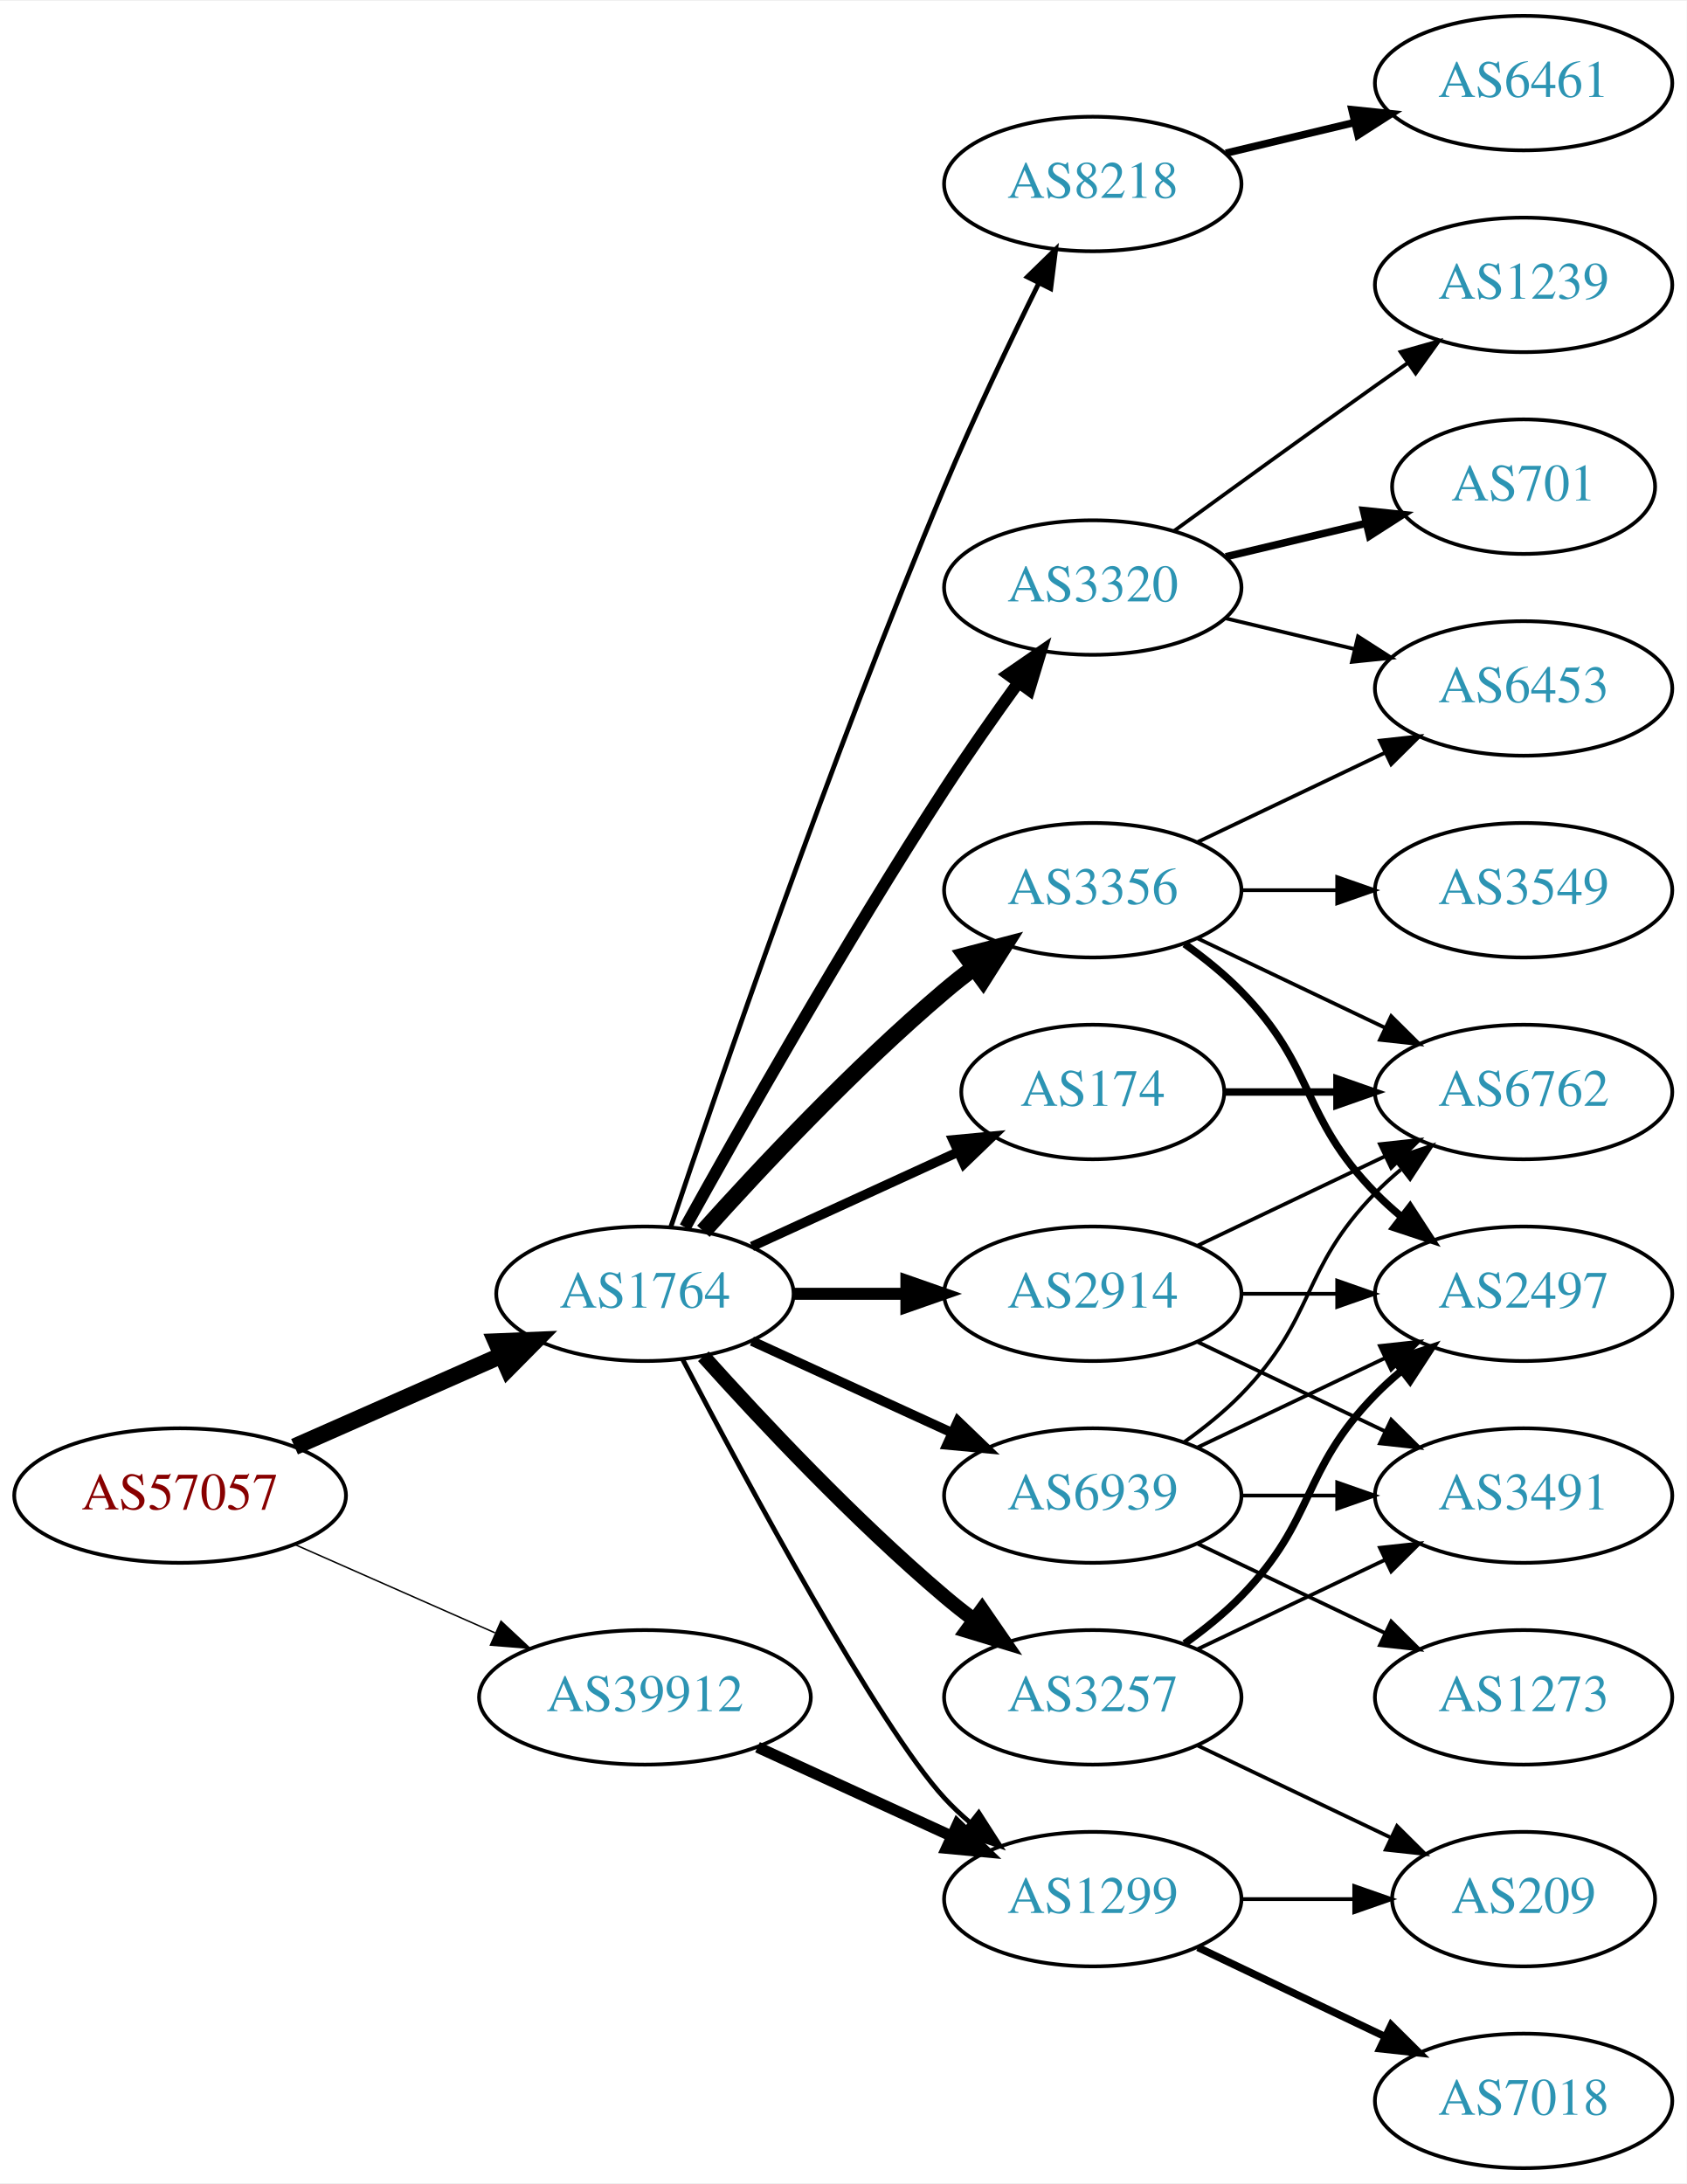
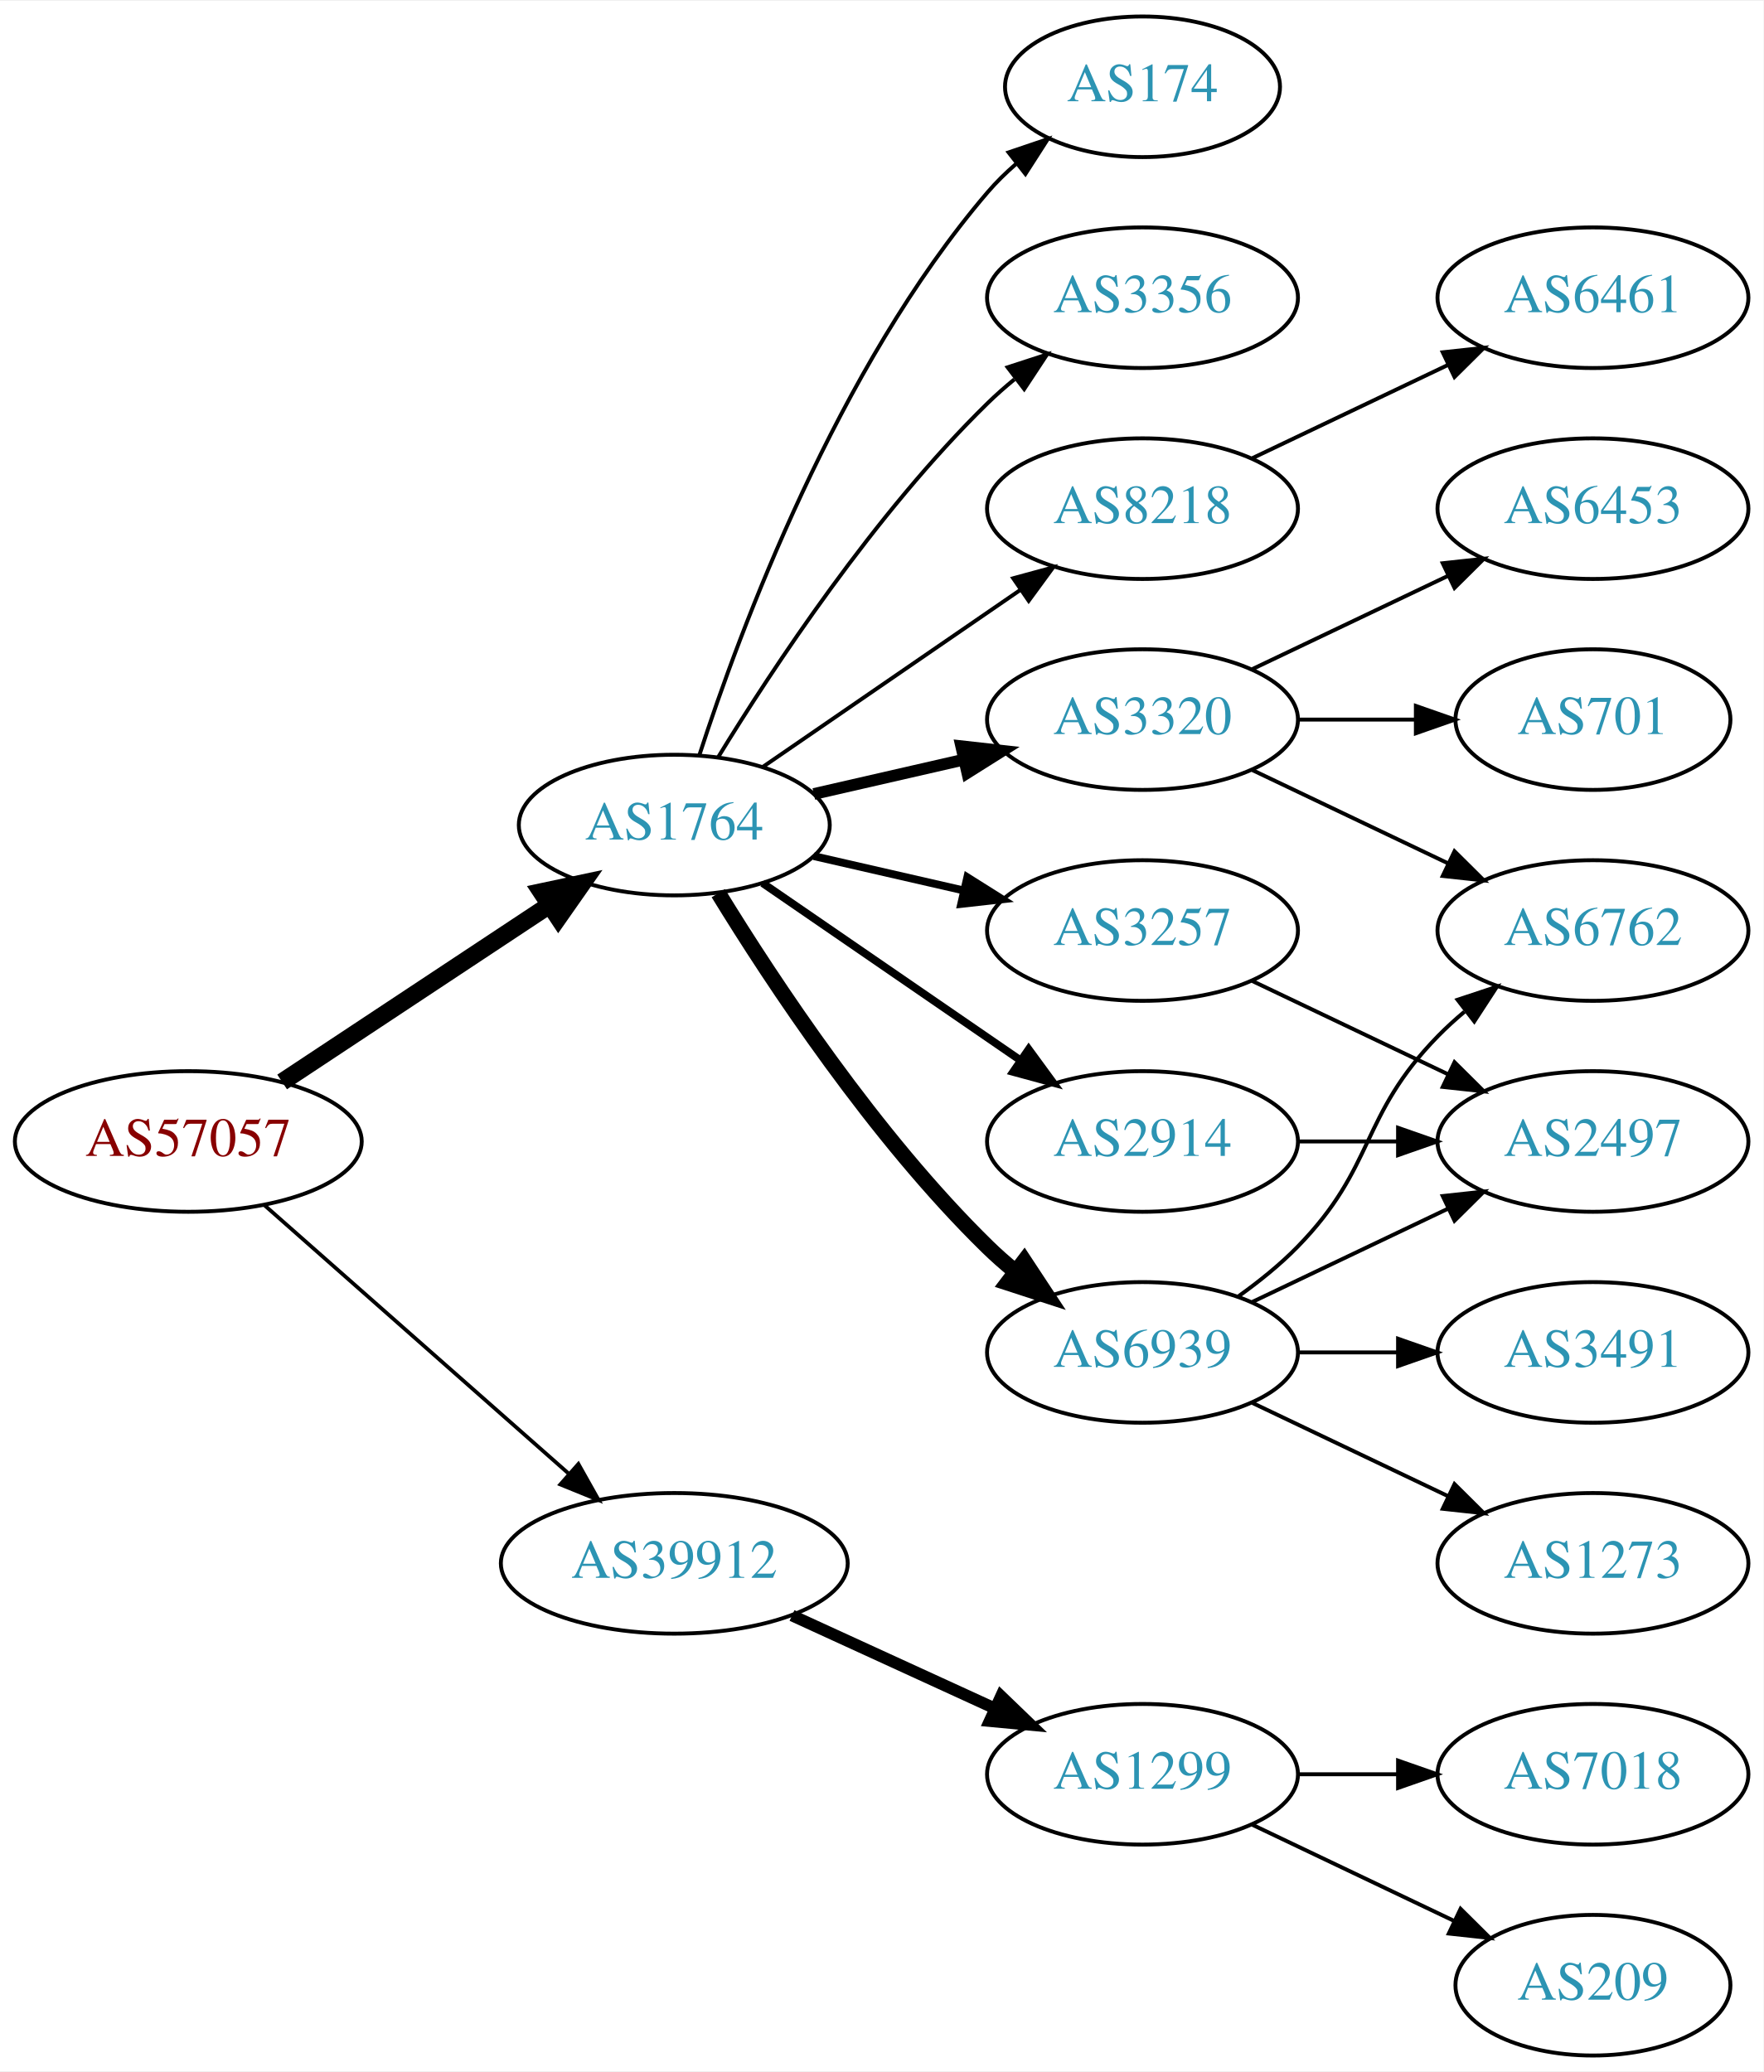
- <svg xmlns="http://www.w3.org/2000/svg" xmlns:xlink="http://www.w3.org/1999/xlink" width="451pt" height="584pt" viewBox="0.00 0.00 451.37 584.00">
-   <g id="graph0" class="graph" transform="scale(1 1) rotate(0) translate(4 580)">
-     <polygon fill="white" stroke="none" points="-4,4 -4,-580 447.37,-580 447.37,4 -4,4" />
+ <svg xmlns="http://www.w3.org/2000/svg" xmlns:xlink="http://www.w3.org/1999/xlink" width="451pt" height="530pt" viewBox="0.00 0.00 451.37 530.00">
+   <g id="graph0" class="graph" transform="scale(1 1) rotate(0) translate(4 526)">
+     <polygon fill="white" stroke="none" points="-4,4 -4,-526 447.37,-526 447.37,4 -4,4" />
    <g id="node1" class="node">
      <g id="a_node1">
        <a xlink:href="/asn/57057" xlink:title="AS57057 ~ AVALON Computersystem Ges.m.b.H. [AT]">
-           <ellipse fill="#ffffff" stroke="black" cx="44.196" cy="-180" rx="44.393" ry="18" />
-           <text text-anchor="middle" x="44.196" y="-176.3" font-family="Times,serif" font-size="14.00" fill="#880000">AS57057</text>
+           <ellipse fill="#ffffff" stroke="black" cx="44.196" cy="-234" rx="44.393" ry="18" />
+           <text text-anchor="middle" x="44.196" y="-230.3" font-family="Times,serif" font-size="14.00" fill="#880000">AS57057</text>
        </a>
      </g>
    </g>
    <g id="node2" class="node">
      <g id="a_node2">
        <a xlink:href="/asn/1764" xlink:title="AS1764 ~ NEXTLAYER-AS [AT]">
-           <ellipse fill="#ffffff" stroke="black" cx="168.588" cy="-234" rx="39.794" ry="18" />
-           <text text-anchor="middle" x="168.588" y="-230.3" font-family="Times,serif" font-size="14.00" fill="#2c94b3">AS1764</text>
+           <ellipse fill="#ffffff" stroke="black" cx="168.588" cy="-315" rx="39.794" ry="18" />
+           <text text-anchor="middle" x="168.588" y="-311.3" font-family="Times,serif" font-size="14.00" fill="#2c94b3">AS1764</text>
        </a>
      </g>
    </g>
    <g id="edge1" class="edge">
-       <path fill="none" stroke="black" stroke-width="4.5" d="M74.824,-193.072C91.418,-200.393 112.278,-209.597 130.011,-217.421" />
-       <polygon fill="black" stroke="black" stroke-width="4.5" points="128.756,-221.171 139.495,-221.605 131.935,-213.966 128.756,-221.171" />
+       <path fill="none" stroke="black" stroke-width="4.5" d="M68.217,-249.235C87.571,-262.044 115.406,-280.466 136.696,-294.555" />
+       <polygon fill="black" stroke="black" stroke-width="4.5" points="134.572,-297.871 145.084,-300.107 138.918,-291.304 134.572,-297.871" />
    </g>
    <g id="node3" class="node">
      <g id="a_node3">
        <a xlink:href="/asn/39912" xlink:title="AS39912 ~ oja.at GmbH [AT]">
          <ellipse fill="#ffffff" stroke="black" cx="168.588" cy="-126" rx="44.393" ry="18" />
          <text text-anchor="middle" x="168.588" y="-122.3" font-family="Times,serif" font-size="14.00" fill="#2c94b3">AS39912</text>
        </a>
      </g>
    </g>
    <g id="edge2" class="edge">
-       <path fill="none" stroke="black" stroke-width="0.386" d="M74.824,-166.928C90.941,-159.817 111.081,-150.931 128.473,-143.258" />
-       <polygon fill="black" stroke="black" stroke-width="0.386" points="130.073,-146.378 137.809,-139.139 127.247,-139.973 130.073,-146.378" />
+       <path fill="none" stroke="black" stroke-width="0.964" d="M63.785,-217.597C84.482,-199.333 118.089,-169.678 141.434,-149.079" />
+       <polygon fill="black" stroke="black" stroke-width="0.964" points="144.043,-151.444 149.226,-142.203 139.412,-146.195 144.043,-151.444" />
    </g>
    <g id="node4" class="node">
      <g id="a_node4">
-         <a xlink:href="/asn/3257" xlink:title="AS3257 ~ GTT [DE]">
-           <ellipse fill="#ffffff" stroke="black" cx="288.431" cy="-126" rx="39.794" ry="18" />
-           <text text-anchor="middle" x="288.431" y="-122.3" font-family="Times,serif" font-size="14.00" fill="#2c94b3">AS3257</text>
+         <a xlink:href="/asn/3320" xlink:title="AS3320 ~ DTAG [DE]">
+           <ellipse fill="#ffffff" stroke="black" cx="288.431" cy="-342" rx="39.794" ry="18" />
+           <text text-anchor="middle" x="288.431" y="-338.3" font-family="Times,serif" font-size="14.00" fill="#2c94b3">AS3320</text>
        </a>
      </g>
    </g>
    <g id="edge3" class="edge">
-       <path fill="none" stroke="black" stroke-width="3.857" d="M184.234,-217.275C199.535,-200.235 224.632,-173.477 248.784,-153 251.281,-150.883 253.942,-148.768 256.653,-146.707" />
-       <polygon fill="black" stroke="black" stroke-width="3.857" points="258.819,-149.459 264.83,-140.734 254.69,-143.806 258.819,-149.459" />
+       <path fill="none" stroke="black" stroke-width="3" d="M204.308,-322.955C216.307,-325.704 229.928,-328.825 242.621,-331.733" />
+       <polygon fill="black" stroke="black" stroke-width="3" points="242.023,-335.187 252.552,-334.009 243.587,-328.364 242.023,-335.187" />
    </g>
    <g id="node5" class="node">
      <g id="a_node5">
-         <a xlink:href="/asn/3356" xlink:title="AS3356 ~ Level 3 Parent, LLC [US]">
-           <ellipse fill="#ffffff" stroke="black" cx="288.431" cy="-342" rx="39.794" ry="18" />
-           <text text-anchor="middle" x="288.431" y="-338.3" font-family="Times,serif" font-size="14.00" fill="#2c94b3">AS3356</text>
+         <a xlink:href="/asn/3257" xlink:title="AS3257 ~ GTT [DE]">
+           <ellipse fill="#ffffff" stroke="black" cx="288.431" cy="-288" rx="39.794" ry="18" />
+           <text text-anchor="middle" x="288.431" y="-284.3" font-family="Times,serif" font-size="14.00" fill="#2c94b3">AS3257</text>
        </a>
      </g>
    </g>
    <g id="edge4" class="edge">
-       <path fill="none" stroke="black" stroke-width="4.5" d="M184.234,-250.725C199.535,-267.765 224.632,-294.523 248.784,-315 251.281,-317.117 253.942,-319.232 256.653,-321.293" />
-       <polygon fill="black" stroke="black" stroke-width="4.5" points="254.432,-324.547 264.83,-327.266 259.077,-318.188 254.432,-324.547" />
+       <path fill="none" stroke="black" stroke-width="2" d="M204.308,-307.045C216.307,-304.296 229.928,-301.175 242.621,-298.267" />
+       <polygon fill="black" stroke="black" stroke-width="2" points="243.587,-301.636 252.552,-295.991 242.023,-294.813 243.587,-301.636" />
    </g>
    <g id="node6" class="node">
      <g id="a_node6">
-         <a xlink:href="/asn/3320" xlink:title="AS3320 ~ DTAG [DE]">
-           <ellipse fill="#ffffff" stroke="black" cx="288.431" cy="-423" rx="39.794" ry="18" />
-           <text text-anchor="middle" x="288.431" y="-419.3" font-family="Times,serif" font-size="14.00" fill="#2c94b3">AS3320</text>
+         <a xlink:href="/asn/174" xlink:title="AS174 ~ Cogent Communications [US]">
+           <ellipse fill="#ffffff" stroke="black" cx="288.431" cy="-504" rx="35.194" ry="18" />
+           <text text-anchor="middle" x="288.431" y="-500.3" font-family="Times,serif" font-size="14.00" fill="#2c94b3">AS174</text>
        </a>
      </g>
    </g>
    <g id="edge5" class="edge">
-       <path fill="none" stroke="black" stroke-width="3.214" d="M179.341,-251.783C193.817,-277.901 222.15,-327.977 248.784,-369 254.969,-378.526 262.117,-388.717 268.571,-397.651" />
-       <polygon fill="black" stroke="black" stroke-width="3.214" points="265.771,-399.751 274.492,-405.768 271.426,-395.626 265.771,-399.751" />
+       <path fill="none" stroke="black" d="M175.035,-332.991C185.349,-364.816 210.212,-431.927 248.784,-477 250.966,-479.55 253.44,-481.975 256.058,-484.251" />
+       <polygon fill="black" stroke="black" points="254.153,-487.204 264.187,-490.603 258.462,-481.688 254.153,-487.204" />
    </g>
    <g id="node7" class="node">
      <g id="a_node7">
+         <a xlink:href="/asn/3356" xlink:title="AS3356 ~ Level 3 Parent, LLC [US]">
+           <ellipse fill="#ffffff" stroke="black" cx="288.431" cy="-450" rx="39.794" ry="18" />
+           <text text-anchor="middle" x="288.431" y="-446.3" font-family="Times,serif" font-size="14.00" fill="#2c94b3">AS3356</text>
+         </a>
+       </g>
+     </g>
+     <g id="edge6" class="edge">
+       <path fill="none" stroke="black" d="M179.854,-332.44C193.662,-354.991 219.851,-394.722 248.784,-423 250.924,-425.092 253.242,-427.137 255.642,-429.106" />
+       <polygon fill="black" stroke="black" points="253.908,-432.185 263.983,-435.464 258.152,-426.618 253.908,-432.185" />
+     </g>
+     <g id="node8" class="node">
+       <g id="a_node8">
+         <a xlink:href="/asn/6939" xlink:title="AS6939 ~ Hurricane Electric LLC [US]">
+           <ellipse fill="#ffffff" stroke="black" cx="288.431" cy="-180" rx="39.794" ry="18" />
+           <text text-anchor="middle" x="288.431" y="-176.3" font-family="Times,serif" font-size="14.00" fill="#2c94b3">AS6939</text>
+         </a>
+       </g>
+     </g>
+     <g id="edge7" class="edge">
+       <path fill="none" stroke="black" stroke-width="4" d="M179.854,-297.56C193.662,-275.009 219.851,-235.278 248.784,-207 250.924,-204.908 253.242,-202.863 255.642,-200.894" />
+       <polygon fill="black" stroke="black" stroke-width="4" points="258.152,-203.382 263.983,-194.536 253.908,-197.815 258.152,-203.382" />
+     </g>
+     <g id="node9" class="node">
+       <g id="a_node9">
+         <a xlink:href="/asn/8218" xlink:title="AS8218 ~ legacy Neotelecoms [FR]">
+           <ellipse fill="#ffffff" stroke="black" cx="288.431" cy="-396" rx="39.794" ry="18" />
+           <text text-anchor="middle" x="288.431" y="-392.3" font-family="Times,serif" font-size="14.00" fill="#2c94b3">AS8218</text>
+         </a>
+       </g>
+     </g>
+     <g id="edge8" class="edge">
+       <path fill="none" stroke="black" d="M191.202,-329.857C209.691,-342.565 236.505,-360.995 257.134,-375.175" />
+       <polygon fill="black" stroke="black" points="255.331,-378.183 265.555,-380.963 259.296,-372.414 255.331,-378.183" />
+     </g>
+     <g id="node10" class="node">
+       <g id="a_node10">
        <a xlink:href="/asn/2914" xlink:title="AS2914 ~ NTT America, Inc. [US]">
          <ellipse fill="#ffffff" stroke="black" cx="288.431" cy="-234" rx="39.794" ry="18" />
          <text text-anchor="middle" x="288.431" y="-230.3" font-family="Times,serif" font-size="14.00" fill="#2c94b3">AS2914</text>
        </a>
      </g>
    </g>
-     <g id="edge6" class="edge">
-       <path fill="none" stroke="black" stroke-width="3.214" d="M208.501,-234C218.054,-234 228.404,-234 238.367,-234" />
-       <polygon fill="black" stroke="black" stroke-width="3.214" points="238.559,-237.5 248.559,-234 238.559,-230.5 238.559,-237.5" />
-     </g>
-     <g id="node8" class="node">
-       <g id="a_node8">
+     <g id="edge9" class="edge">
+       <path fill="none" stroke="black" stroke-width="2" d="M191.202,-300.143C209.691,-287.435 236.505,-269.005 257.134,-254.825" />
+       <polygon fill="black" stroke="black" stroke-width="2" points="259.296,-257.586 265.555,-249.037 255.331,-251.817 259.296,-257.586" />
+     </g>
+     <g id="node18" class="node">
+       <g id="a_node18">
        <a xlink:href="/asn/1299" xlink:title="AS1299 ~ Telia Carrier [EU]">
          <ellipse fill="#ffffff" stroke="black" cx="288.431" cy="-72" rx="39.794" ry="18" />
          <text text-anchor="middle" x="288.431" y="-68.3" font-family="Times,serif" font-size="14.00" fill="#2c94b3">AS1299</text>
        </a>
      </g>
    </g>
-     <g id="edge7" class="edge">
-       <path fill="none" stroke="black" stroke-width="1.286" d="M178.644,-216.499C195.386,-184.518 231.084,-118.162 248.784,-99 250.815,-96.802 253.054,-94.681 255.4,-92.66" />
-       <polygon fill="black" stroke="black" stroke-width="1.286" points="257.927,-95.126 263.644,-86.206 253.612,-89.614 257.927,-95.126" />
-     </g>
-     <g id="node9" class="node">
-       <g id="a_node9">
-         <a xlink:href="/asn/174" xlink:title="AS174 ~ Cogent Communications [US]">
-           <ellipse fill="#ffffff" stroke="black" cx="288.431" cy="-288" rx="35.194" ry="18" />
-           <text text-anchor="middle" x="288.431" y="-284.3" font-family="Times,serif" font-size="14.00" fill="#2c94b3">AS174</text>
-         </a>
-       </g>
-     </g>
-     <g id="edge8" class="edge">
-       <path fill="none" stroke="black" stroke-width="2.571" d="M197.217,-246.661C213.633,-254.183 234.615,-263.798 252.212,-271.861" />
-       <polygon fill="black" stroke="black" stroke-width="2.571" points="251.04,-275.174 261.589,-276.158 253.956,-268.811 251.04,-275.174" />
-     </g>
-     <g id="node10" class="node">
-       <g id="a_node10">
-         <a xlink:href="/asn/8218" xlink:title="AS8218 ~ legacy Neotelecoms [FR]">
-           <ellipse fill="#ffffff" stroke="black" cx="288.431" cy="-531" rx="39.794" ry="18" />
-           <text text-anchor="middle" x="288.431" y="-527.3" font-family="Times,serif" font-size="14.00" fill="#2c94b3">AS8218</text>
-         </a>
-       </g>
-     </g>
-     <g id="edge9" class="edge">
-       <path fill="none" stroke="black" stroke-width="1.286" d="M175.501,-251.857C187.974,-289.111 218.344,-377.659 248.784,-450 256.541,-468.434 266.235,-488.746 273.974,-504.419" />
-       <polygon fill="black" stroke="black" stroke-width="1.286" points="270.915,-506.127 278.505,-513.519 277.181,-503.007 270.915,-506.127" />
+     <g id="edge20" class="edge">
+       <path fill="none" stroke="black" stroke-width="3" d="M198.718,-112.652C214.329,-105.498 233.727,-96.609 250.399,-88.969" />
+       <polygon fill="black" stroke="black" stroke-width="3" points="252.218,-91.986 259.851,-84.638 249.302,-85.622 252.218,-91.986" />
    </g>
    <g id="node11" class="node">
      <g id="a_node11">
-         <a xlink:href="/asn/6939" xlink:title="AS6939 ~ Hurricane Electric LLC [US]">
-           <ellipse fill="#ffffff" stroke="black" cx="288.431" cy="-180" rx="39.794" ry="18" />
-           <text text-anchor="middle" x="288.431" y="-176.3" font-family="Times,serif" font-size="14.00" fill="#2c94b3">AS6939</text>
+         <a xlink:href="/asn/6453" xlink:title="AS6453 ~ TATA COMMUNICATIONS (AMERICA) INC [US]">
+           <ellipse fill="#ffffff" stroke="black" cx="403.724" cy="-396" rx="39.794" ry="18" />
+           <text text-anchor="middle" x="403.724" y="-392.3" font-family="Times,serif" font-size="14.00" fill="#2c94b3">AS6453</text>
        </a>
      </g>
    </g>
    <g id="edge10" class="edge">
-       <path fill="none" stroke="black" stroke-width="2.571" d="M197.217,-221.339C213.174,-214.027 233.445,-204.739 250.727,-196.819" />
-       <polygon fill="black" stroke="black" stroke-width="2.571" points="252.342,-199.929 259.975,-192.581 249.426,-193.565 252.342,-199.929" />
-     </g>
-     <g id="edge32" class="edge">
-       <path fill="none" stroke="black" stroke-width="3" d="M198.718,-112.652C214.329,-105.498 233.727,-96.609 250.399,-88.969" />
-       <polygon fill="black" stroke="black" stroke-width="3" points="252.218,-91.986 259.851,-84.638 249.302,-85.622 252.218,-91.986" />
+       <path fill="none" stroke="black" d="M316.567,-354.934C331.561,-362.081 350.382,-371.052 366.605,-378.785" />
+       <polygon fill="black" stroke="black" points="365.276,-382.028 375.809,-383.171 368.288,-375.709 365.276,-382.028" />
+     </g>
+     <g id="node12" class="node">
+       <g id="a_node12">
+         <a xlink:href="/asn/6762" xlink:title="AS6762 ~ TELECOM ITALIA SPARKLE S.p.A. [IT]">
+           <ellipse fill="#ffffff" stroke="black" cx="403.724" cy="-288" rx="39.794" ry="18" />
+           <text text-anchor="middle" x="403.724" y="-284.3" font-family="Times,serif" font-size="14.00" fill="#2c94b3">AS6762</text>
+         </a>
+       </g>
+     </g>
+     <g id="edge11" class="edge">
+       <path fill="none" stroke="black" d="M316.567,-329.066C331.561,-321.919 350.382,-312.948 366.605,-305.215" />
+       <polygon fill="black" stroke="black" points="368.288,-308.291 375.809,-300.829 365.276,-301.972 368.288,-308.291" />
    </g>
    <g id="node13" class="node">
      <g id="a_node13">
+         <a xlink:href="/asn/701" xlink:title="AS701 ~ UUNET [US]">
+           <ellipse fill="#ffffff" stroke="black" cx="403.724" cy="-342" rx="35.194" ry="18" />
+           <text text-anchor="middle" x="403.724" y="-338.3" font-family="Times,serif" font-size="14.00" fill="#2c94b3">AS701</text>
+         </a>
+       </g>
+     </g>
+     <g id="edge12" class="edge">
+       <path fill="none" stroke="black" d="M328.103,-342C337.808,-342 348.299,-342 358.262,-342" />
+       <polygon fill="black" stroke="black" points="358.398,-345.5 368.398,-342 358.398,-338.5 358.398,-345.5" />
+     </g>
+     <g id="node14" class="node">
+       <g id="a_node14">
        <a xlink:href="/asn/2497" xlink:title="AS2497 ~ Internet Initiative Japan Inc. [JP]">
          <ellipse fill="#ffffff" stroke="black" cx="403.724" cy="-234" rx="39.794" ry="18" />
          <text text-anchor="middle" x="403.724" y="-230.3" font-family="Times,serif" font-size="14.00" fill="#2c94b3">AS2497</text>
        </a>
      </g>
    </g>
-     <g id="edge19" class="edge">
-       <path fill="none" stroke="black" stroke-width="2" d="M313.025,-140.389C318.281,-144.148 323.613,-148.437 328.077,-153 348.25,-173.617 343.905,-186.383 364.077,-207 366.17,-209.139 368.453,-211.218 370.83,-213.21" />
-       <polygon fill="black" stroke="black" stroke-width="2" points="369.074,-216.275 379.13,-219.611 373.349,-210.732 369.074,-216.275" />
-     </g>
-     <g id="node16" class="node">
-       <g id="a_node16">
+     <g id="edge13" class="edge">
+       <path fill="none" stroke="black" d="M316.567,-275.066C331.561,-267.919 350.382,-258.948 366.605,-251.215" />
+       <polygon fill="black" stroke="black" points="368.288,-254.291 375.809,-246.829 365.276,-247.972 368.288,-254.291" />
+     </g>
+     <g id="edge14" class="edge">
+       <path fill="none" stroke="black" d="M313.025,-194.389C318.281,-198.148 323.613,-202.437 328.077,-207 348.25,-227.617 343.905,-240.383 364.077,-261 366.17,-263.139 368.453,-265.218 370.83,-267.21" />
+       <polygon fill="black" stroke="black" points="369.074,-270.275 379.13,-273.611 373.349,-264.732 369.074,-270.275" />
+     </g>
+     <g id="edge17" class="edge">
+       <path fill="none" stroke="black" d="M316.567,-192.934C331.561,-200.081 350.382,-209.052 366.605,-216.785" />
+       <polygon fill="black" stroke="black" points="365.276,-220.028 375.809,-221.171 368.288,-213.709 365.276,-220.028" />
+     </g>
+     <g id="node15" class="node">
+       <g id="a_node15">
        <a xlink:href="/asn/3491" xlink:title="AS3491 ~ PCCW Global, Inc. [US]">
          <ellipse fill="#ffffff" stroke="black" cx="403.724" cy="-180" rx="39.794" ry="18" />
          <text text-anchor="middle" x="403.724" y="-176.3" font-family="Times,serif" font-size="14.00" fill="#2c94b3">AS3491</text>
        </a>
      </g>
    </g>
-     <g id="edge18" class="edge">
-       <path fill="none" stroke="black" d="M316.567,-138.934C331.561,-146.081 350.382,-155.052 366.605,-162.785" />
-       <polygon fill="black" stroke="black" points="365.276,-166.028 375.809,-167.171 368.288,-159.709 365.276,-166.028" />
-     </g>
-     <g id="node17" class="node">
-       <g id="a_node17">
-         <a xlink:href="/asn/209" xlink:title="AS209 ~ CenturyLink Communications, LLC [US]">
-           <ellipse fill="#ffffff" stroke="black" cx="403.724" cy="-72" rx="35.194" ry="18" />
-           <text text-anchor="middle" x="403.724" y="-68.3" font-family="Times,serif" font-size="14.00" fill="#2c94b3">AS209</text>
-         </a>
-       </g>
-     </g>
-     <g id="edge20" class="edge">
-       <path fill="none" stroke="black" d="M316.567,-113.066C331.999,-105.71 351.485,-96.423 368.02,-88.541" />
-       <polygon fill="black" stroke="black" points="369.84,-91.551 377.361,-84.089 366.828,-85.232 369.84,-91.551" />
-     </g>
-     <g id="node12" class="node">
-       <g id="a_node12">
-         <a xlink:href="/asn/3549" xlink:title="AS3549 ~ Level 3 Parent, LLC [US]">
-           <ellipse fill="#ffffff" stroke="black" cx="403.724" cy="-342" rx="39.794" ry="18" />
-           <text text-anchor="middle" x="403.724" y="-338.3" font-family="Times,serif" font-size="14.00" fill="#2c94b3">AS3549</text>
-         </a>
-       </g>
-     </g>
-     <g id="edge11" class="edge">
-       <path fill="none" stroke="black" d="M328.103,-342C336.306,-342 345.07,-342 353.602,-342" />
-       <polygon fill="black" stroke="black" points="353.841,-345.5 363.841,-342 353.841,-338.5 353.841,-345.5" />
-     </g>
-     <g id="edge12" class="edge">
-       <path fill="none" stroke="black" stroke-width="2" d="M313.025,-327.611C318.281,-323.852 323.613,-319.563 328.077,-315 348.25,-294.383 343.905,-281.617 364.077,-261 366.17,-258.861 368.453,-256.782 370.83,-254.79" />
-       <polygon fill="black" stroke="black" stroke-width="2" points="373.349,-257.268 379.13,-248.389 369.074,-251.725 373.349,-257.268" />
-     </g>
-     <g id="node14" class="node">
-       <g id="a_node14">
-         <a xlink:href="/asn/6453" xlink:title="AS6453 ~ TATA COMMUNICATIONS (AMERICA) INC [US]">
-           <ellipse fill="#ffffff" stroke="black" cx="403.724" cy="-396" rx="39.794" ry="18" />
-           <text text-anchor="middle" x="403.724" y="-392.3" font-family="Times,serif" font-size="14.00" fill="#2c94b3">AS6453</text>
-         </a>
-       </g>
-     </g>
-     <g id="edge13" class="edge">
-       <path fill="none" stroke="black" d="M316.567,-354.934C331.561,-362.081 350.382,-371.052 366.605,-378.785" />
-       <polygon fill="black" stroke="black" points="365.276,-382.028 375.809,-383.171 368.288,-375.709 365.276,-382.028" />
-     </g>
-     <g id="node15" class="node">
-       <g id="a_node15">
-         <a xlink:href="/asn/6762" xlink:title="AS6762 ~ TELECOM ITALIA SPARKLE S.p.A. [IT]">
-           <ellipse fill="#ffffff" stroke="black" cx="403.724" cy="-288" rx="39.794" ry="18" />
-           <text text-anchor="middle" x="403.724" y="-284.3" font-family="Times,serif" font-size="14.00" fill="#2c94b3">AS6762</text>
-         </a>
-       </g>
-     </g>
-     <g id="edge14" class="edge">
-       <path fill="none" stroke="black" d="M316.567,-329.066C331.561,-321.919 350.382,-312.948 366.605,-305.215" />
-       <polygon fill="black" stroke="black" points="368.288,-308.291 375.809,-300.829 365.276,-301.972 368.288,-308.291" />
-     </g>
-     <g id="edge25" class="edge">
-       <path fill="none" stroke="black" d="M324.038,-414.752C334.909,-412.162 347.064,-409.265 358.506,-406.538" />
-       <polygon fill="black" stroke="black" points="359.412,-409.92 368.328,-404.197 357.789,-403.111 359.412,-409.92" />
-     </g>
-     <g id="node19" class="node">
-       <g id="a_node19">
-         <a xlink:href="/asn/1239" xlink:title="AS1239 ~ Sprint [US]">
-           <ellipse fill="#ffffff" stroke="black" cx="403.724" cy="-504" rx="39.794" ry="18" />
-           <text text-anchor="middle" x="403.724" y="-500.3" font-family="Times,serif" font-size="14.00" fill="#2c94b3">AS1239</text>
-         </a>
-       </g>
-     </g>
-     <g id="edge23" class="edge">
-       <path fill="none" stroke="black" d="M310.279,-438.222C325.213,-449.091 345.827,-464.025 364.077,-477 366.898,-479.005 369.841,-481.085 372.789,-483.159" />
-       <polygon fill="black" stroke="black" points="370.816,-486.05 381.013,-488.926 374.835,-480.319 370.816,-486.05" />
-     </g>
-     <g id="node20" class="node">
-       <g id="a_node20">
-         <a xlink:href="/asn/701" xlink:title="AS701 ~ UUNET [US]">
-           <ellipse fill="#ffffff" stroke="black" cx="403.724" cy="-450" rx="35.194" ry="18" />
-           <text text-anchor="middle" x="403.724" y="-446.3" font-family="Times,serif" font-size="14.00" fill="#2c94b3">AS701</text>
-         </a>
-       </g>
-     </g>
-     <g id="edge24" class="edge">
-       <path fill="none" stroke="black" stroke-width="2" d="M324.038,-431.248C335.833,-434.058 349.137,-437.229 361.405,-440.153" />
-       <polygon fill="black" stroke="black" stroke-width="2" points="360.871,-443.624 371.41,-442.537 362.494,-436.814 360.871,-443.624" />
-     </g>
-     <g id="edge17" class="edge">
-       <path fill="none" stroke="black" d="M328.103,-234C336.306,-234 345.07,-234 353.602,-234" />
-       <polygon fill="black" stroke="black" points="353.841,-237.5 363.841,-234 353.841,-230.5 353.841,-237.5" />
-     </g>
-     <g id="edge16" class="edge">
-       <path fill="none" stroke="black" d="M316.567,-246.934C331.561,-254.081 350.382,-263.052 366.605,-270.785" />
-       <polygon fill="black" stroke="black" points="365.276,-274.028 375.809,-275.171 368.288,-267.709 365.276,-274.028" />
-     </g>
    <g id="edge15" class="edge">
-       <path fill="none" stroke="black" d="M316.567,-221.066C331.561,-213.919 350.382,-204.948 366.605,-197.215" />
-       <polygon fill="black" stroke="black" points="368.288,-200.291 375.809,-192.829 365.276,-193.972 368.288,-200.291" />
-     </g>
-     <g id="edge22" class="edge">
-       <path fill="none" stroke="black" d="M328.103,-72C337.808,-72 348.299,-72 358.262,-72" />
-       <polygon fill="black" stroke="black" points="358.398,-75.5 368.398,-72 358.398,-68.5 358.398,-75.5" />
-     </g>
-     <g id="node18" class="node">
-       <g id="a_node18">
-         <a xlink:href="/asn/7018" xlink:title="AS7018 ~ AT&amp;T Services, Inc. [US]">
-           <ellipse fill="#ffffff" stroke="black" cx="403.724" cy="-18" rx="39.794" ry="18" />
-           <text text-anchor="middle" x="403.724" y="-14.3" font-family="Times,serif" font-size="14.00" fill="#2c94b3">AS7018</text>
-         </a>
-       </g>
-     </g>
-     <g id="edge21" class="edge">
-       <path fill="none" stroke="black" stroke-width="2" d="M316.567,-59.066C331.561,-51.919 350.382,-42.948 366.605,-35.215" />
-       <polygon fill="black" stroke="black" stroke-width="2" points="368.288,-38.291 375.809,-30.829 365.276,-31.972 368.288,-38.291" />
-     </g>
-     <g id="edge26" class="edge">
-       <path fill="none" stroke="black" stroke-width="2" d="M323.73,-288C333.107,-288 343.457,-288 353.492,-288" />
-       <polygon fill="black" stroke="black" stroke-width="2" points="353.781,-291.5 363.781,-288 353.781,-284.5 353.781,-291.5" />
-     </g>
-     <g id="node21" class="node">
-       <g id="a_node21">
-         <a xlink:href="/asn/6461" xlink:title="AS6461 ~ Zayo Bandwidth [US]">
-           <ellipse fill="#ffffff" stroke="black" cx="403.724" cy="-558" rx="39.794" ry="18" />
-           <text text-anchor="middle" x="403.724" y="-554.3" font-family="Times,serif" font-size="14.00" fill="#2c94b3">AS6461</text>
-         </a>
-       </g>
-     </g>
-     <g id="edge27" class="edge">
-       <path fill="none" stroke="black" stroke-width="2" d="M324.038,-539.248C334.909,-541.838 347.064,-544.735 358.506,-547.462" />
-       <polygon fill="black" stroke="black" stroke-width="2" points="357.789,-550.889 368.328,-549.803 359.412,-544.08 357.789,-550.889" />
-     </g>
-     <g id="edge29" class="edge">
-       <path fill="none" stroke="black" d="M316.567,-192.934C331.561,-200.081 350.382,-209.052 366.605,-216.785" />
-       <polygon fill="black" stroke="black" points="365.276,-220.028 375.809,-221.171 368.288,-213.709 365.276,-220.028" />
-     </g>
-     <g id="edge28" class="edge">
-       <path fill="none" stroke="black" d="M313.025,-194.389C318.281,-198.148 323.613,-202.437 328.077,-207 348.25,-227.617 343.905,-240.383 364.077,-261 366.17,-263.139 368.453,-265.218 370.83,-267.21" />
-       <polygon fill="black" stroke="black" points="369.074,-270.275 379.13,-273.611 373.349,-264.732 369.074,-270.275" />
-     </g>
-     <g id="edge30" class="edge">
      <path fill="none" stroke="black" d="M328.103,-180C336.306,-180 345.07,-180 353.602,-180" />
      <polygon fill="black" stroke="black" points="353.841,-183.5 363.841,-180 353.841,-176.5 353.841,-183.5" />
    </g>
-     <g id="node22" class="node">
-       <g id="a_node22">
+     <g id="node16" class="node">
+       <g id="a_node16">
        <a xlink:href="/asn/1273" xlink:title="AS1273 ~ Vodafone Group PLC [EU]">
          <ellipse fill="#ffffff" stroke="black" cx="403.724" cy="-126" rx="39.794" ry="18" />
          <text text-anchor="middle" x="403.724" y="-122.3" font-family="Times,serif" font-size="14.00" fill="#2c94b3">AS1273</text>
        </a>
      </g>
    </g>
-     <g id="edge31" class="edge">
+     <g id="edge16" class="edge">
      <path fill="none" stroke="black" d="M316.567,-167.066C331.561,-159.919 350.382,-150.948 366.605,-143.215" />
      <polygon fill="black" stroke="black" points="368.288,-146.291 375.809,-138.829 365.276,-139.972 368.288,-146.291" />
    </g>
+     <g id="node17" class="node">
+       <g id="a_node17">
+         <a xlink:href="/asn/6461" xlink:title="AS6461 ~ Zayo Bandwidth [US]">
+           <ellipse fill="#ffffff" stroke="black" cx="403.724" cy="-450" rx="39.794" ry="18" />
+           <text text-anchor="middle" x="403.724" y="-446.3" font-family="Times,serif" font-size="14.00" fill="#2c94b3">AS6461</text>
+         </a>
+       </g>
+     </g>
+     <g id="edge18" class="edge">
+       <path fill="none" stroke="black" d="M316.567,-408.934C331.561,-416.081 350.382,-425.052 366.605,-432.785" />
+       <polygon fill="black" stroke="black" points="365.276,-436.028 375.809,-437.171 368.288,-429.709 365.276,-436.028" />
+     </g>
+     <g id="edge19" class="edge">
+       <path fill="none" stroke="black" d="M328.103,-234C336.306,-234 345.07,-234 353.602,-234" />
+       <polygon fill="black" stroke="black" points="353.841,-237.5 363.841,-234 353.841,-230.5 353.841,-237.5" />
+     </g>
+     <g id="node19" class="node">
+       <g id="a_node19">
+         <a xlink:href="/asn/209" xlink:title="AS209 ~ CenturyLink Communications, LLC [US]">
+           <ellipse fill="#ffffff" stroke="black" cx="403.724" cy="-18" rx="35.194" ry="18" />
+           <text text-anchor="middle" x="403.724" y="-14.3" font-family="Times,serif" font-size="14.00" fill="#2c94b3">AS209</text>
+         </a>
+       </g>
+     </g>
+     <g id="edge21" class="edge">
+       <path fill="none" stroke="black" d="M316.567,-59.066C331.999,-51.71 351.485,-42.423 368.02,-34.541" />
+       <polygon fill="black" stroke="black" points="369.84,-37.551 377.361,-30.089 366.828,-31.232 369.84,-37.551" />
+     </g>
+     <g id="node20" class="node">
+       <g id="a_node20">
+         <a xlink:href="/asn/7018" xlink:title="AS7018 ~ AT&amp;T Services, Inc. [US]">
+           <ellipse fill="#ffffff" stroke="black" cx="403.724" cy="-72" rx="39.794" ry="18" />
+           <text text-anchor="middle" x="403.724" y="-68.3" font-family="Times,serif" font-size="14.00" fill="#2c94b3">AS7018</text>
+         </a>
+       </g>
+     </g>
+     <g id="edge22" class="edge">
+       <path fill="none" stroke="black" d="M328.103,-72C336.306,-72 345.07,-72 353.602,-72" />
+       <polygon fill="black" stroke="black" points="353.841,-75.5 363.841,-72 353.841,-68.5 353.841,-75.5" />
+     </g>
  </g>
</svg>
